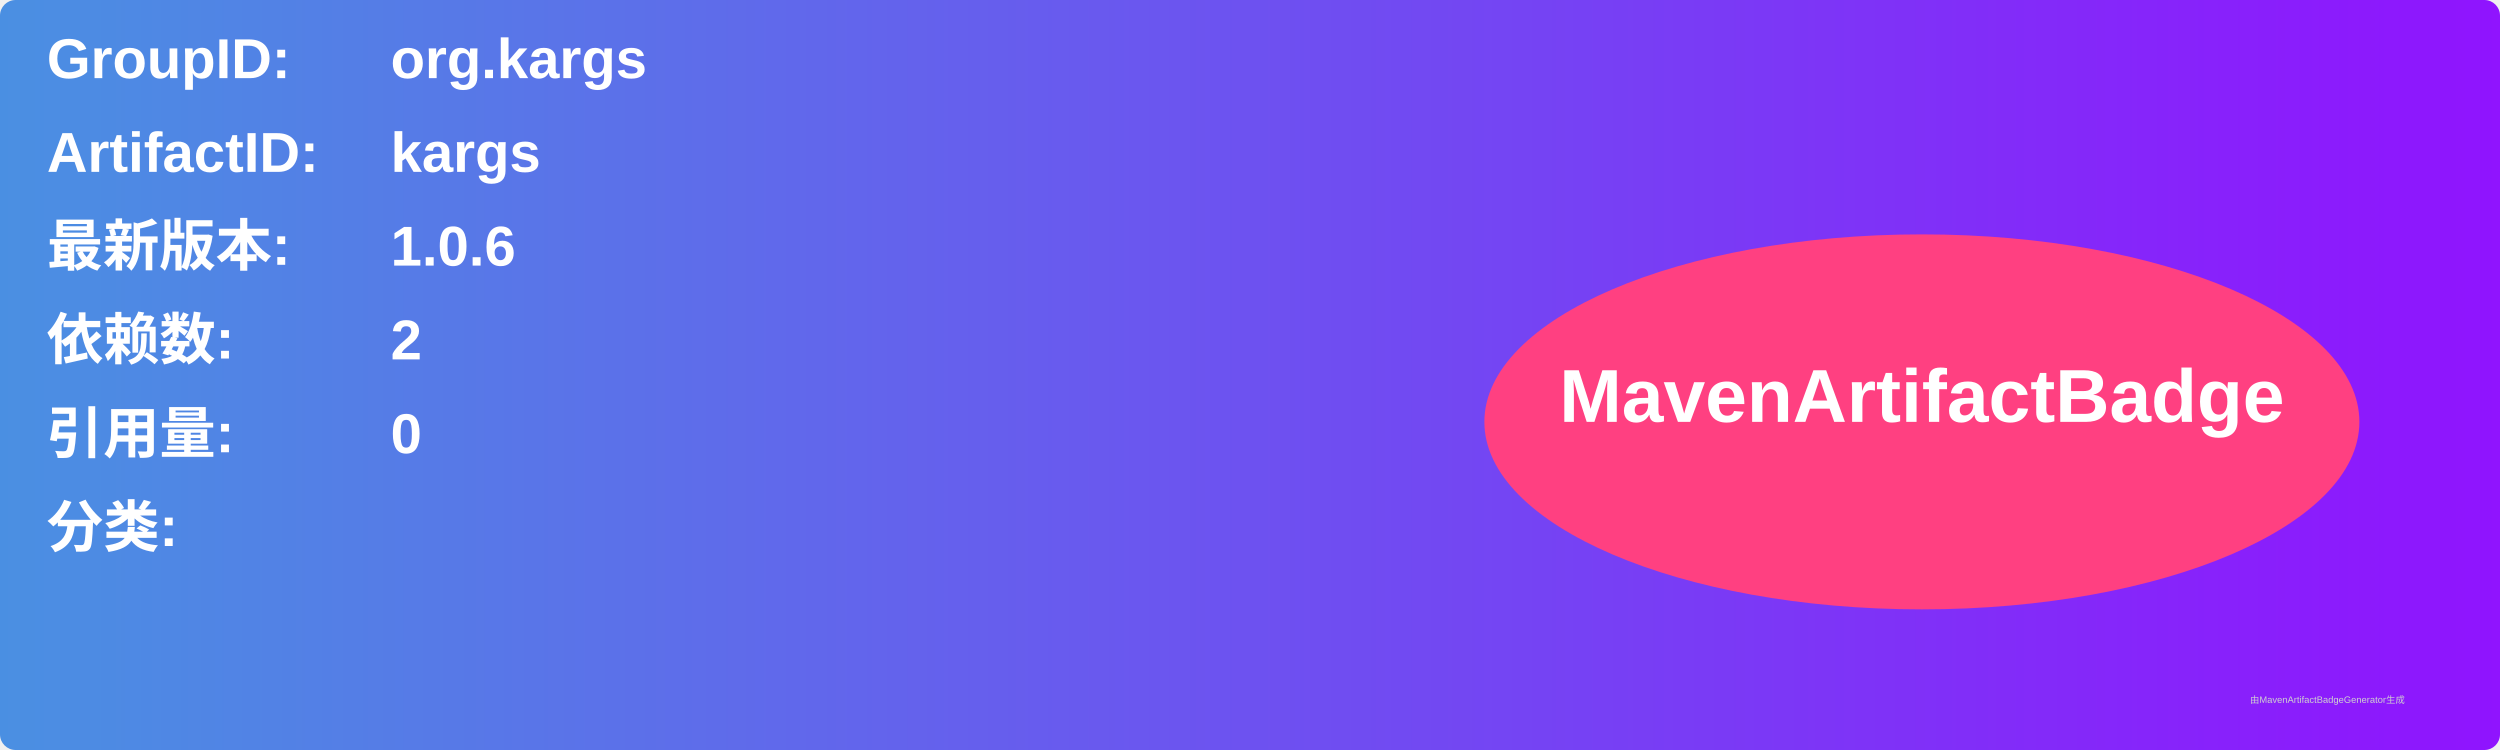
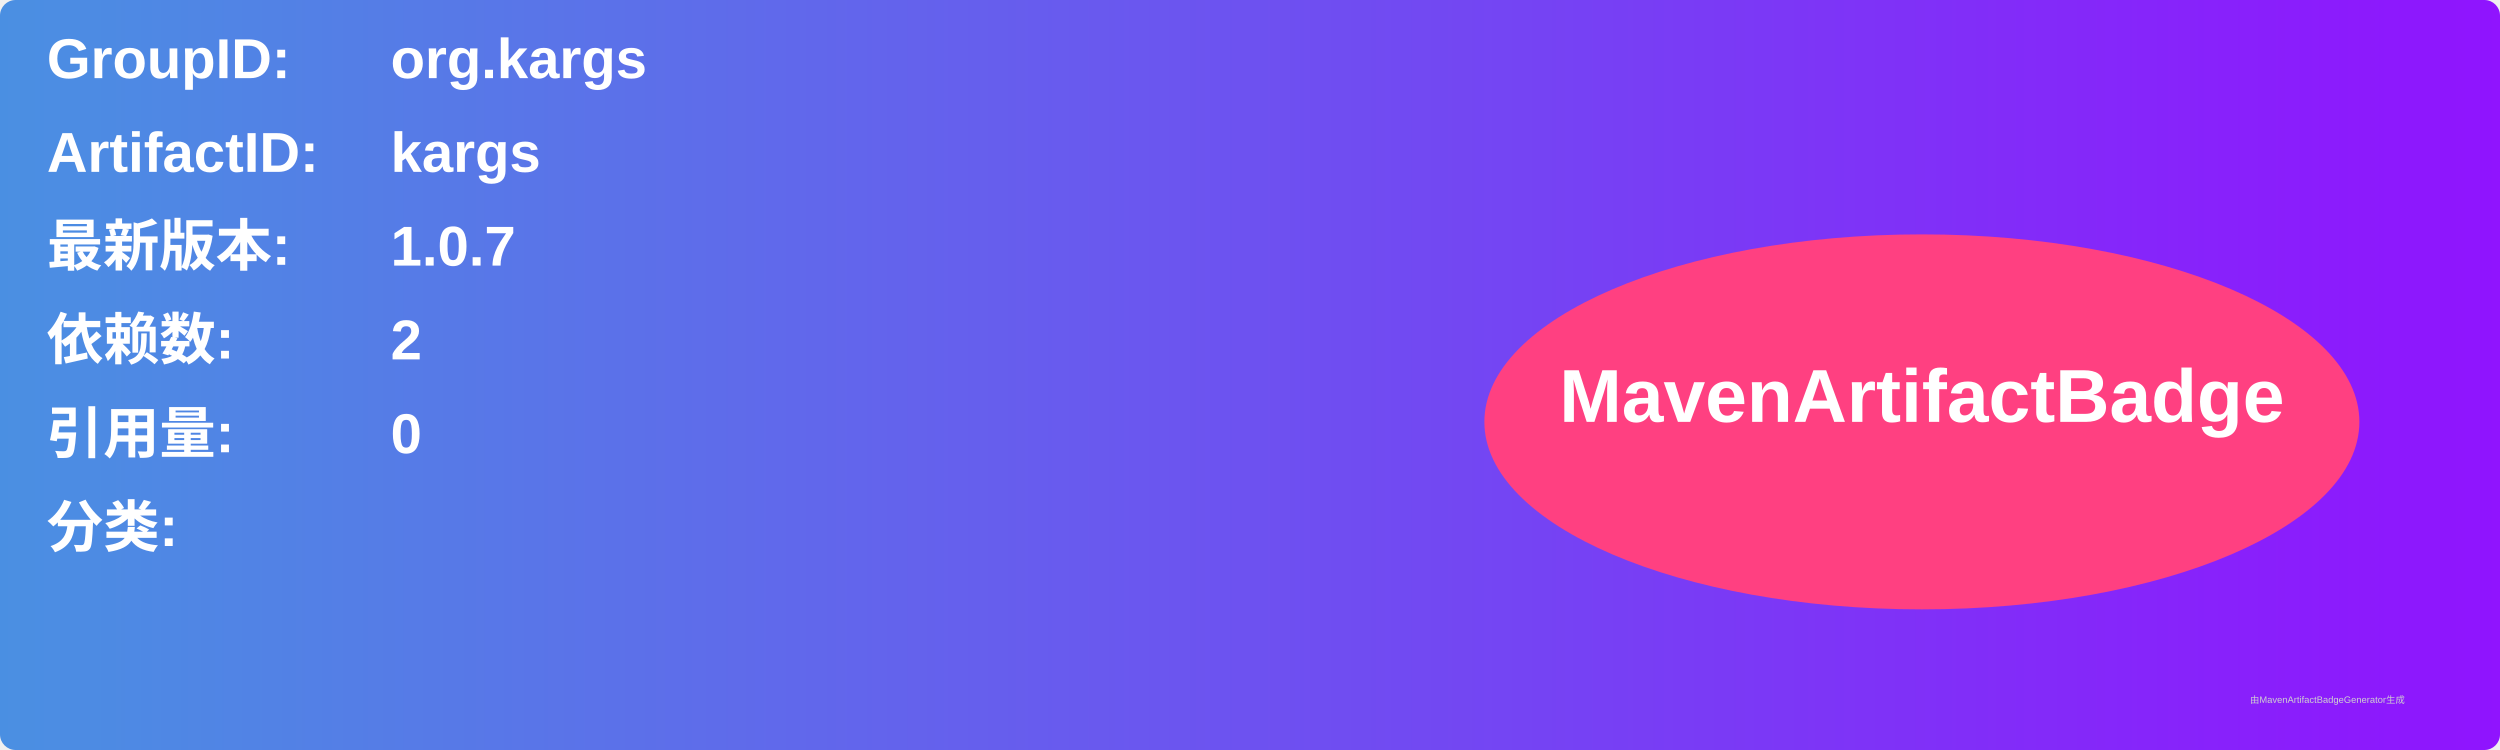
<svg xmlns="http://www.w3.org/2000/svg" width="800" height="240" viewBox="0 0 800 240">
  <linearGradient id="grad" x1="0%" y1="0%" x2="100%" y2="0%">
    <stop offset="0%" stop-color="#4a90e2" />
    <stop offset="100%" stop-color="#9013fe" />
  </linearGradient>
  <rect width="100%" height="100%" rx="5" ry="5" fill="url(#grad)" />
  <g transform="translate(15, 15)">
    <text x="0" y="10" font-family="Arial" font-size="18" fill="white" font-weight="bold" width="260">GroupID:</text>
    <text x="110" y="10" font-family="Arial" font-size="18" fill="white" font-weight="bold" width="460">org.kargs</text>
    <text x="0" y="40" font-family="Arial" font-size="18" fill="white" font-weight="bold" width="260">ArtifactID:</text>
    <text x="110" y="40" font-family="Arial" font-size="18" fill="white" font-weight="bold" width="460">kargs</text>
    <text x="0" y="70" font-family="Arial" font-size="18" fill="white" font-weight="bold">最新版本:</text>
    <text x="110" y="70" font-family="Arial" font-size="18" fill="white" font-weight="bold">
-       <tspan font-weight="bold">1.0.6</tspan>
+       <tspan font-weight="bold">1.0.7</tspan>
    </text>
    <text x="0" y="100" font-family="Arial" font-size="18" fill="white" font-weight="bold">依赖数: </text>
    <text x="110" y="100" font-family="Arial" font-size="18" fill="white">
      <tspan font-weight="bold">2</tspan>
    </text>
    <text x="0" y="130" font-family="Arial" font-size="18" fill="white" font-weight="bold">引用量: </text>
    <text x="110" y="130" font-family="Arial" font-size="18" fill="white">
      <tspan font-weight="bold">0</tspan>
    </text>
    <text x="0" y="160" font-family="Arial" font-size="18" fill="white" font-weight="bold">分类:</text>
    <text x="10" y="190" font-family="Arial" font-size="10" fill="white">
      <tspan font-weight="bold" />
    </text>
    <ellipse cx="600" cy="120" rx="140" ry="60" fill="#ff4081" />
    <text x="600" y="120" text-anchor="middle" font-family="Arial" font-size="24" fill="white" font-weight="bold">MavenArtifactBadge</text>
  </g>
  <text x="720" y="225" font-family="Arial" font-size="3" fill="#d0d0d0">由MavenArtifactBadgeGenerator生成</text>
</svg>
